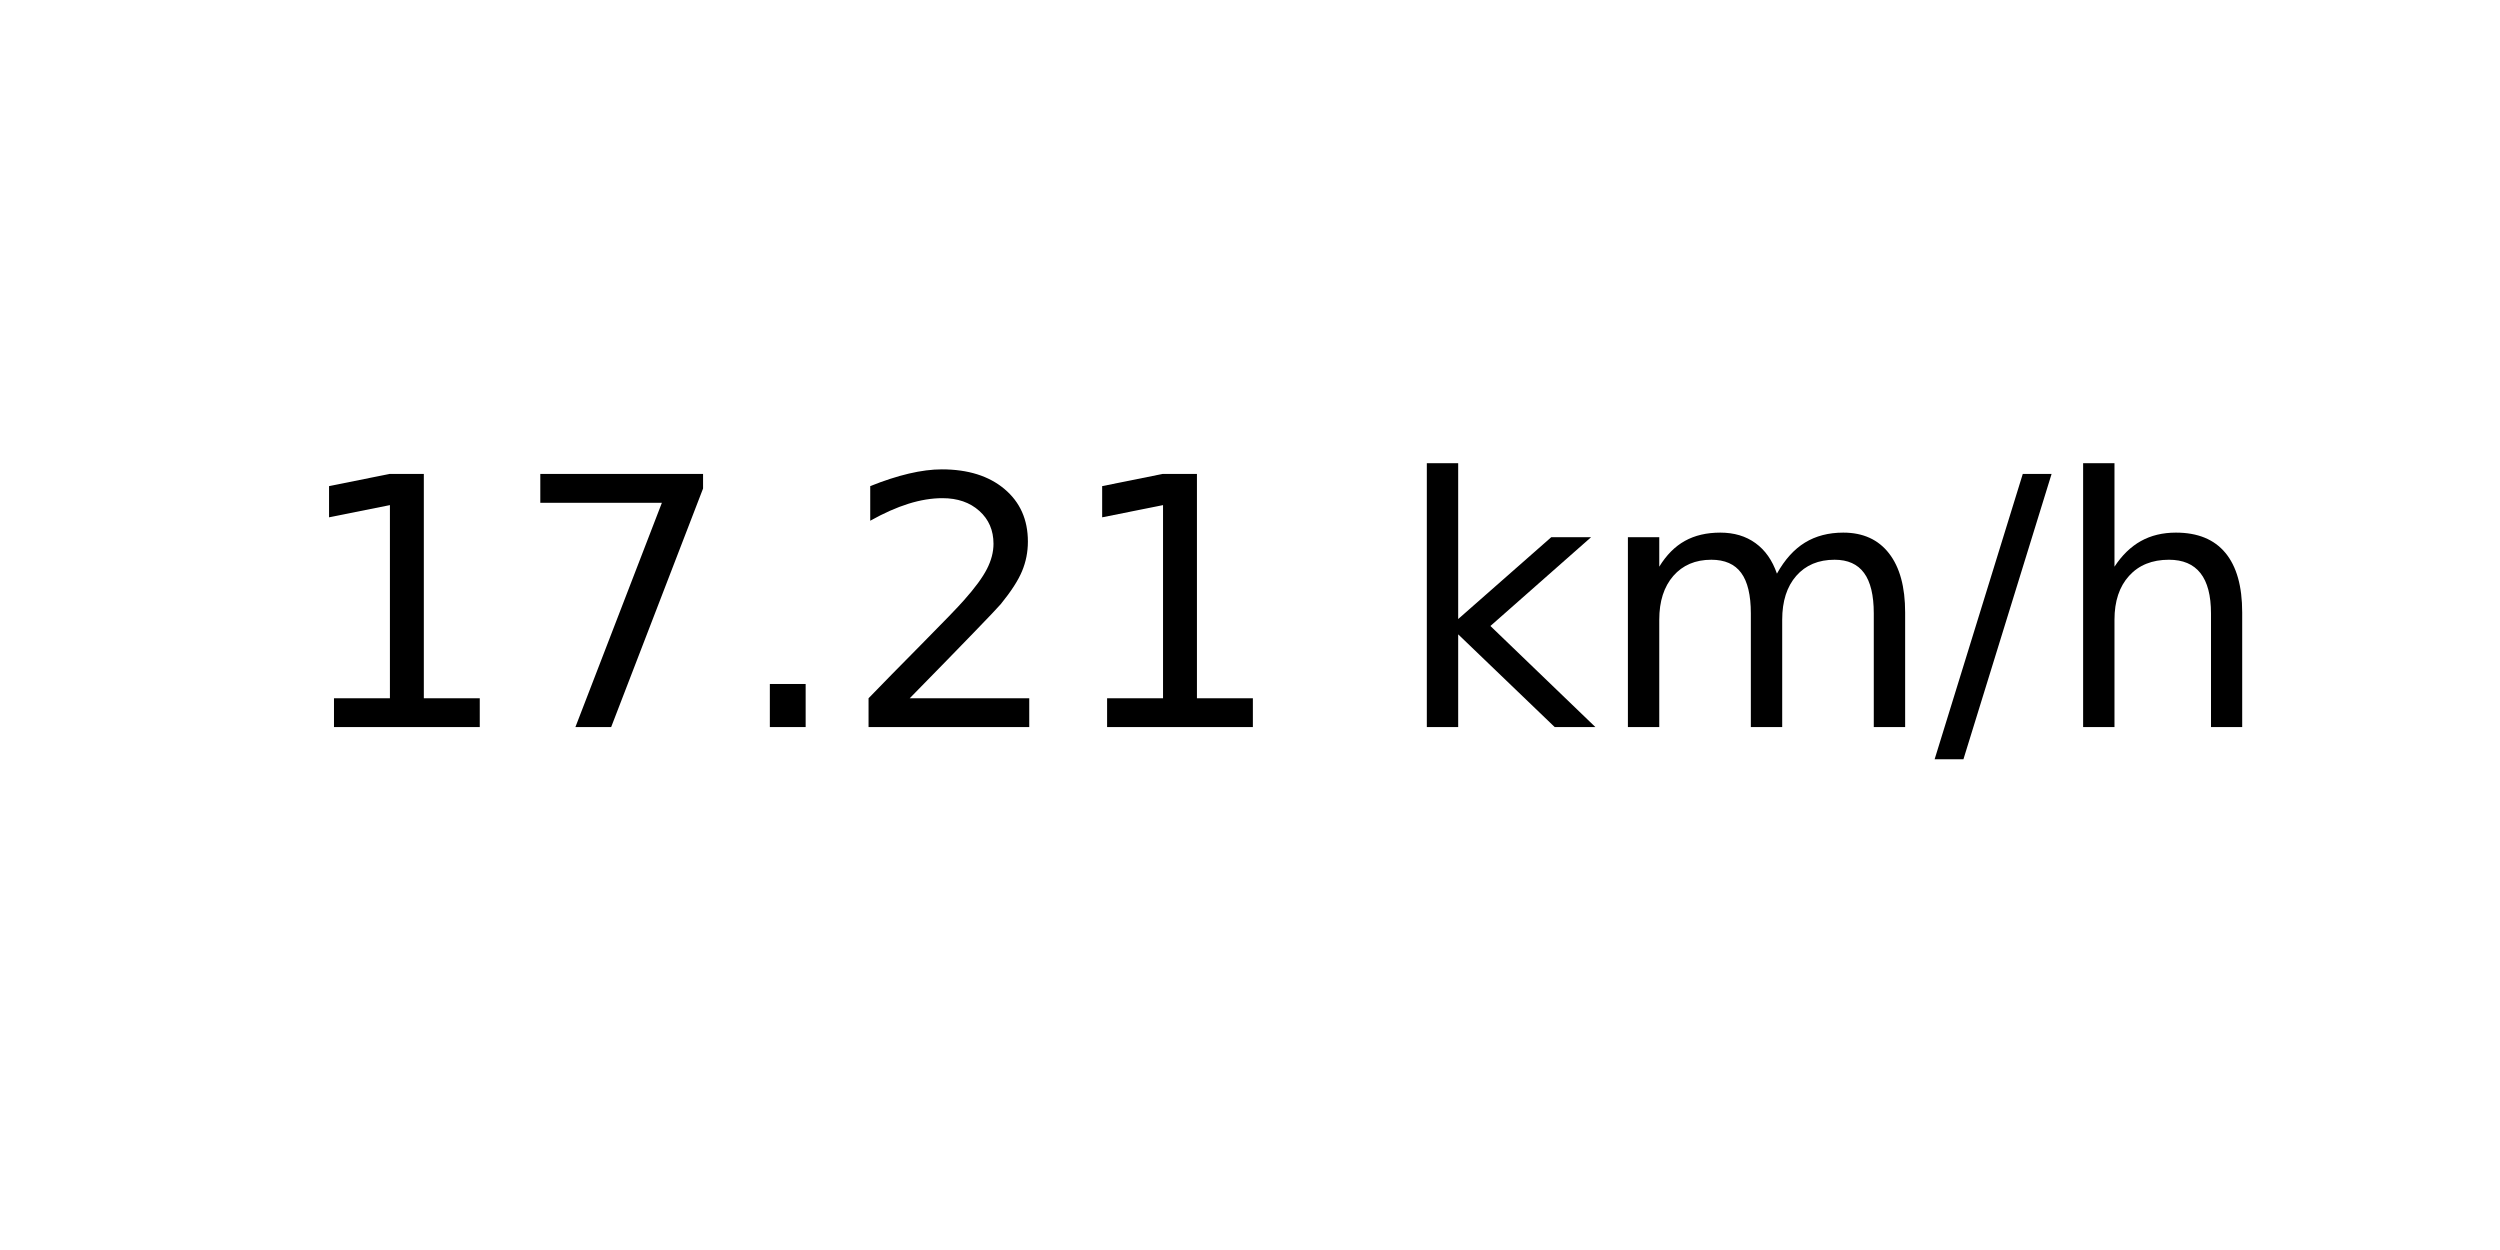
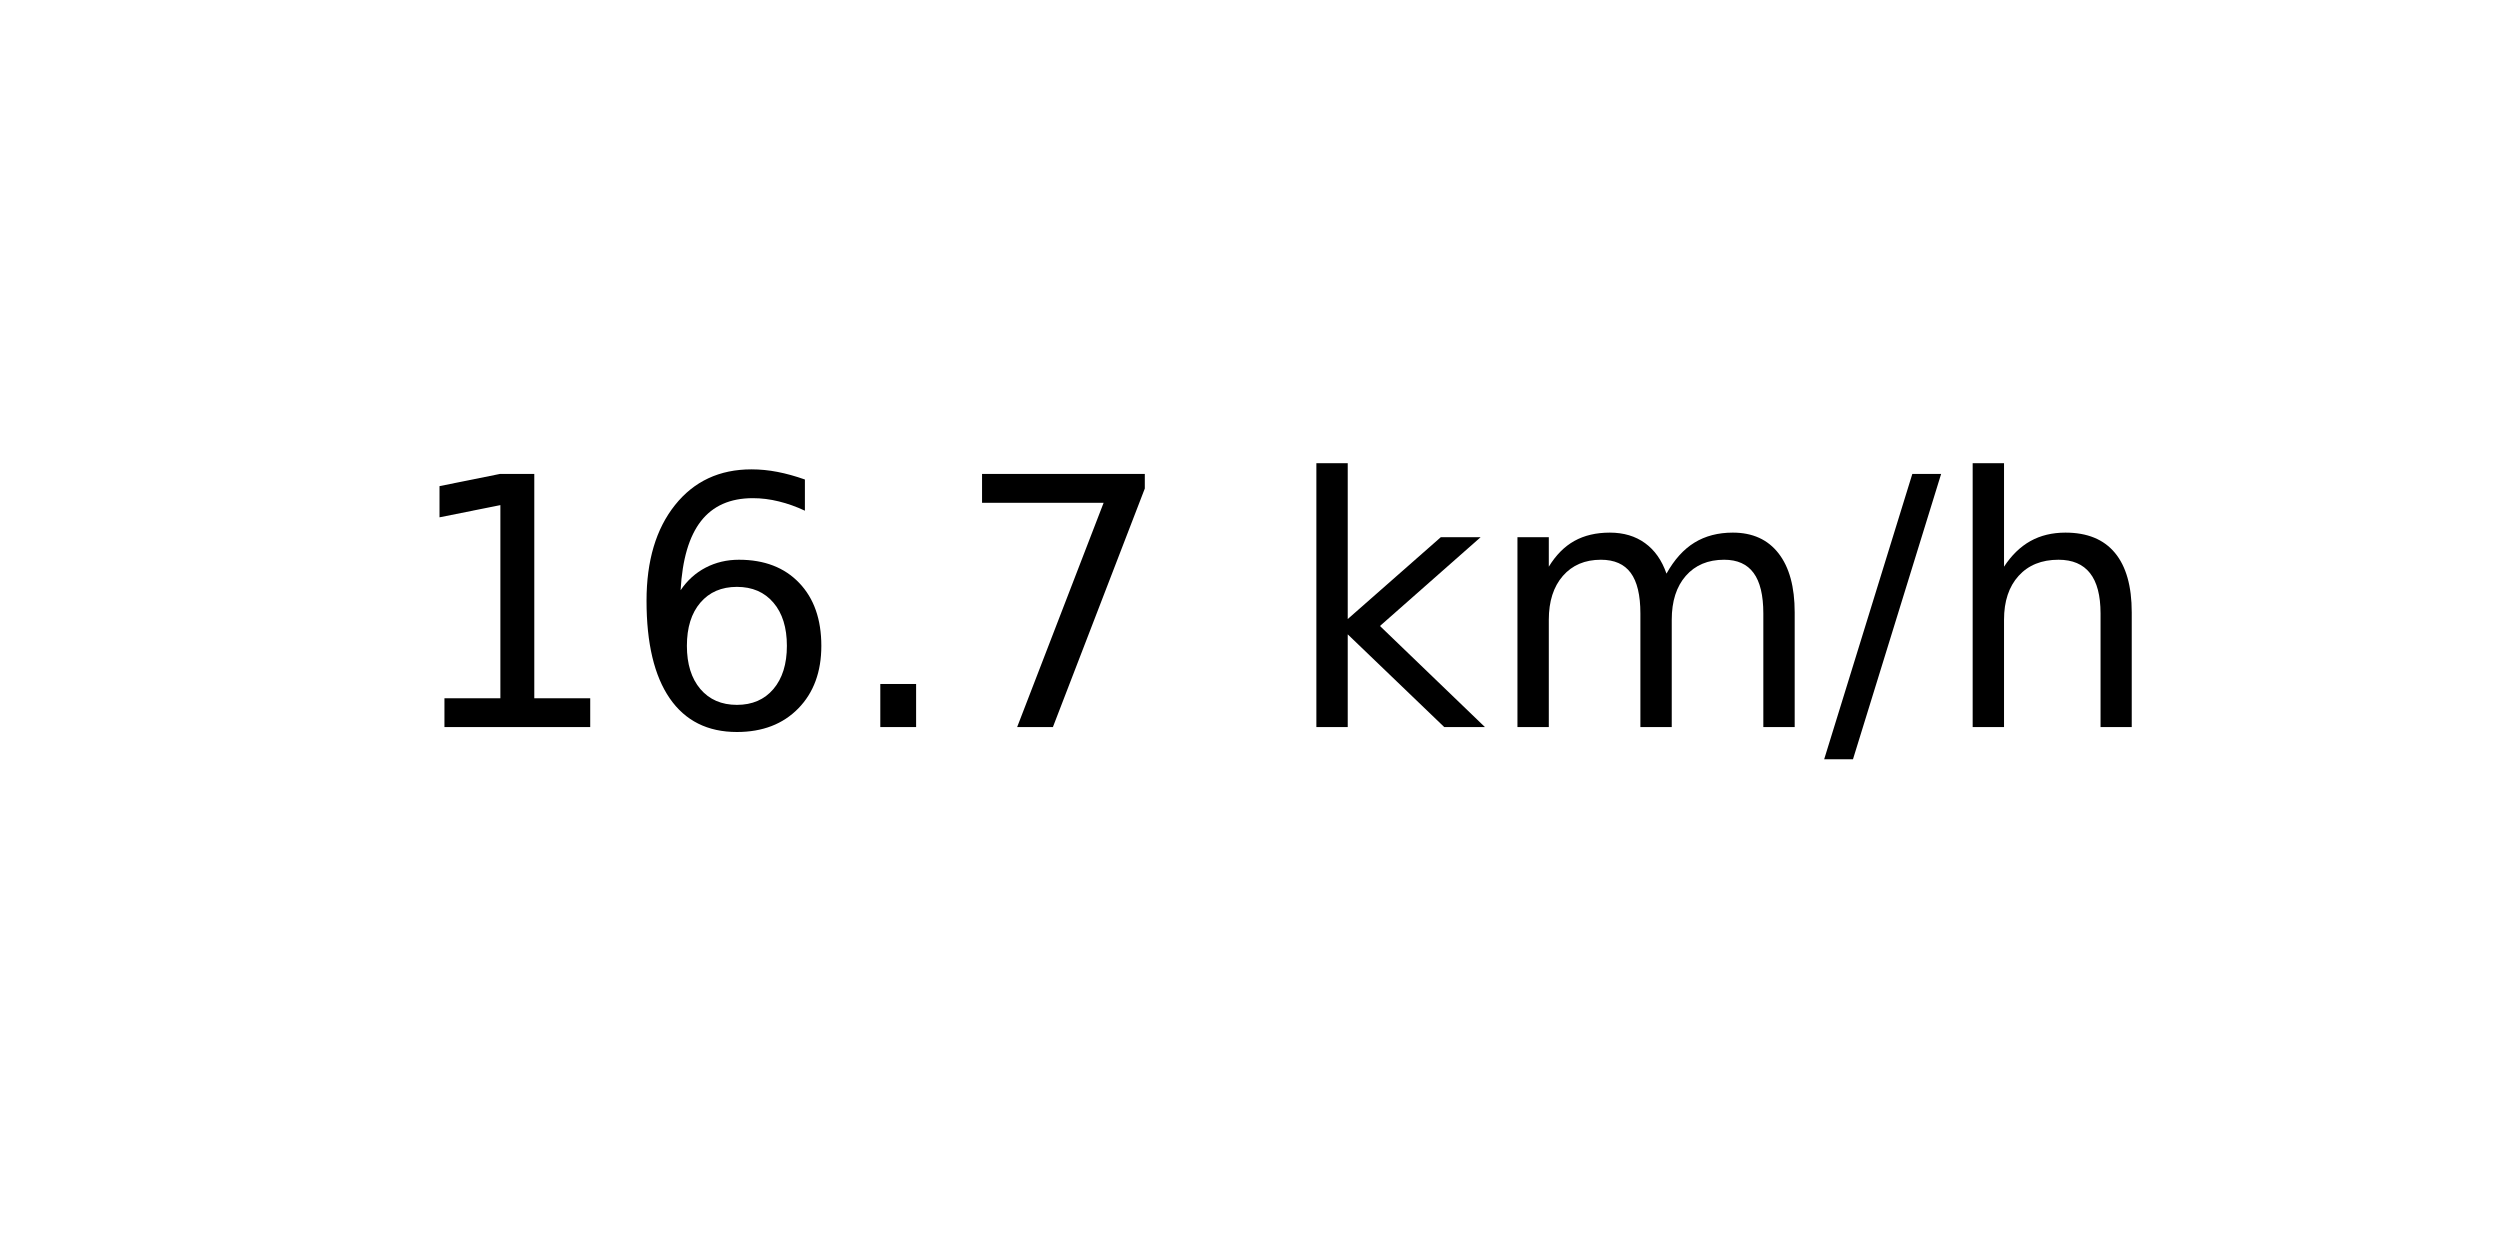
<svg xmlns="http://www.w3.org/2000/svg" xmlns:xlink="http://www.w3.org/1999/xlink" width="72pt" height="36pt" viewBox="0 0 72 36" version="1.1">
  <defs>
    <style type="text/css">*{stroke-linejoin: round; stroke-linecap: butt}</style>
  </defs>
  <g id="figure_1">
    <g id="axes_1">
      <g id="text_1">
-         <g transform="translate(8.378125 20.93937) scale(0.1 -0.1)">
+         <g transform="translate(11.55937 20.93937) scale(0.1 -0.1)">
          <defs>
            <path id="DejaVuSans-31" d="M 794 531  L 1825 531  L 1825 4091  L 703 3866  L 703 4441  L 1819 4666  L 2450 4666  L 2450 531  L 3481 531  L 3481 0  L 794 0  L 794 531  z " transform="scale(0.015625)" />
+             <path id="DejaVuSans-36" d="M 2113 2584  Q 1688 2584 1439 2293  Q 1191 2003 1191 1497  Q 1191 994 1439 701  Q 1688 409 2113 409  Q 2538 409 2786 701  Q 3034 994 3034 1497  Q 3034 2003 2786 2293  Q 2538 2584 2113 2584  z M 3366 4563  L 3366 3988  Q 3128 4100 2886 4159  Q 2644 4219 2406 4219  Q 1781 4219 1451 3797  Q 1122 3375 1075 2522  Q 1259 2794 1537 2939  Q 1816 3084 2150 3084  Q 2853 3084 3261 2657  Q 3669 2231 3669 1497  Q 3669 778 3244 343  Q 2819 -91 2113 -91  Q 1303 -91 875 529  Q 447 1150 447 2328  Q 447 3434 972 4092  Q 1497 4750 2381 4750  Q 2619 4750 2861 4703  Q 3103 4656 3366 4563  z " transform="scale(0.015625)" />
+             <path id="DejaVuSans-2e" d="M 684 794  L 1344 794  L 1344 0  L 684 0  L 684 794  z " transform="scale(0.015625)" />
            <path id="DejaVuSans-37" d="M 525 4666  L 3525 4666  L 3525 4397  L 1831 0  L 1172 0  L 2766 4134  L 525 4134  L 525 4666  z " transform="scale(0.015625)" />
-             <path id="DejaVuSans-2e" d="M 684 794  L 1344 794  L 1344 0  L 684 0  L 684 794  z " transform="scale(0.015625)" />
-             <path id="DejaVuSans-32" d="M 1228 531  L 3431 531  L 3431 0  L 469 0  L 469 531  Q 828 903 1448 1529  Q 2069 2156 2228 2338  Q 2531 2678 2651 2914  Q 2772 3150 2772 3378  Q 2772 3750 2511 3984  Q 2250 4219 1831 4219  Q 1534 4219 1204 4116  Q 875 4013 500 3803  L 500 4441  Q 881 4594 1212 4672  Q 1544 4750 1819 4750  Q 2544 4750 2975 4387  Q 3406 4025 3406 3419  Q 3406 3131 3298 2873  Q 3191 2616 2906 2266  Q 2828 2175 2409 1742  Q 1991 1309 1228 531  z " transform="scale(0.015625)" />
            <path id="DejaVuSans-20" transform="scale(0.015625)" />
            <path id="DejaVuSans-6b" d="M 581 4863  L 1159 4863  L 1159 1991  L 2875 3500  L 3609 3500  L 1753 1863  L 3688 0  L 2938 0  L 1159 1709  L 1159 0  L 581 0  L 581 4863  z " transform="scale(0.015625)" />
            <path id="DejaVuSans-6d" d="M 3328 2828  Q 3544 3216 3844 3400  Q 4144 3584 4550 3584  Q 5097 3584 5394 3201  Q 5691 2819 5691 2113  L 5691 0  L 5113 0  L 5113 2094  Q 5113 2597 4934 2840  Q 4756 3084 4391 3084  Q 3944 3084 3684 2787  Q 3425 2491 3425 1978  L 3425 0  L 2847 0  L 2847 2094  Q 2847 2600 2669 2842  Q 2491 3084 2119 3084  Q 1678 3084 1418 2786  Q 1159 2488 1159 1978  L 1159 0  L 581 0  L 581 3500  L 1159 3500  L 1159 2956  Q 1356 3278 1631 3431  Q 1906 3584 2284 3584  Q 2666 3584 2933 3390  Q 3200 3197 3328 2828  z " transform="scale(0.015625)" />
            <path id="DejaVuSans-2f" d="M 1625 4666  L 2156 4666  L 531 -594  L 0 -594  L 1625 4666  z " transform="scale(0.015625)" />
            <path id="DejaVuSans-68" d="M 3513 2113  L 3513 0  L 2938 0  L 2938 2094  Q 2938 2591 2744 2837  Q 2550 3084 2163 3084  Q 1697 3084 1428 2787  Q 1159 2491 1159 1978  L 1159 0  L 581 0  L 581 4863  L 1159 4863  L 1159 2956  Q 1366 3272 1645 3428  Q 1925 3584 2291 3584  Q 2894 3584 3203 3211  Q 3513 2838 3513 2113  z " transform="scale(0.015625)" />
          </defs>
          <use xlink:href="#DejaVuSans-31" />
-           <use xlink:href="#DejaVuSans-37" x="63.623" />
+           <use xlink:href="#DejaVuSans-36" x="63.623" />
          <use xlink:href="#DejaVuSans-2e" x="127.246" />
-           <use xlink:href="#DejaVuSans-32" x="159.033" />
-           <use xlink:href="#DejaVuSans-31" x="222.656" />
-           <use xlink:href="#DejaVuSans-20" x="286.279" />
-           <use xlink:href="#DejaVuSans-6b" x="318.066" />
-           <use xlink:href="#DejaVuSans-6d" x="375.977" />
-           <use xlink:href="#DejaVuSans-2f" x="473.389" />
-           <use xlink:href="#DejaVuSans-68" x="507.08" />
+           <use xlink:href="#DejaVuSans-37" x="159.033" />
+           <use xlink:href="#DejaVuSans-20" x="222.656" />
+           <use xlink:href="#DejaVuSans-6b" x="254.443" />
+           <use xlink:href="#DejaVuSans-6d" x="312.354" />
+           <use xlink:href="#DejaVuSans-2f" x="409.766" />
+           <use xlink:href="#DejaVuSans-68" x="443.457" />
        </g>
      </g>
    </g>
  </g>
</svg>
